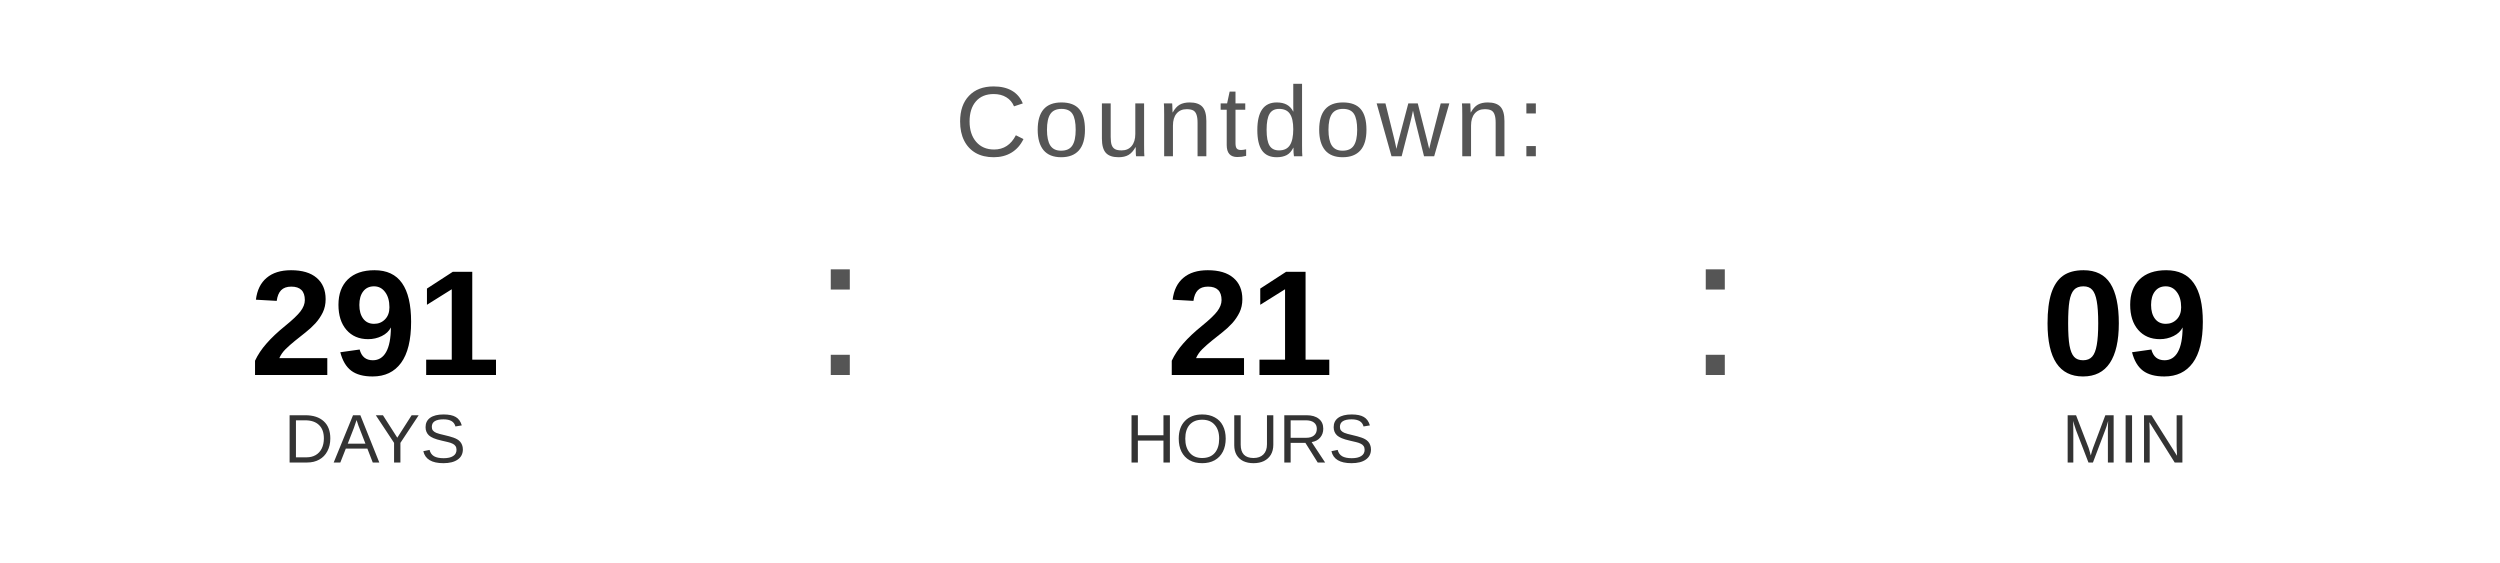
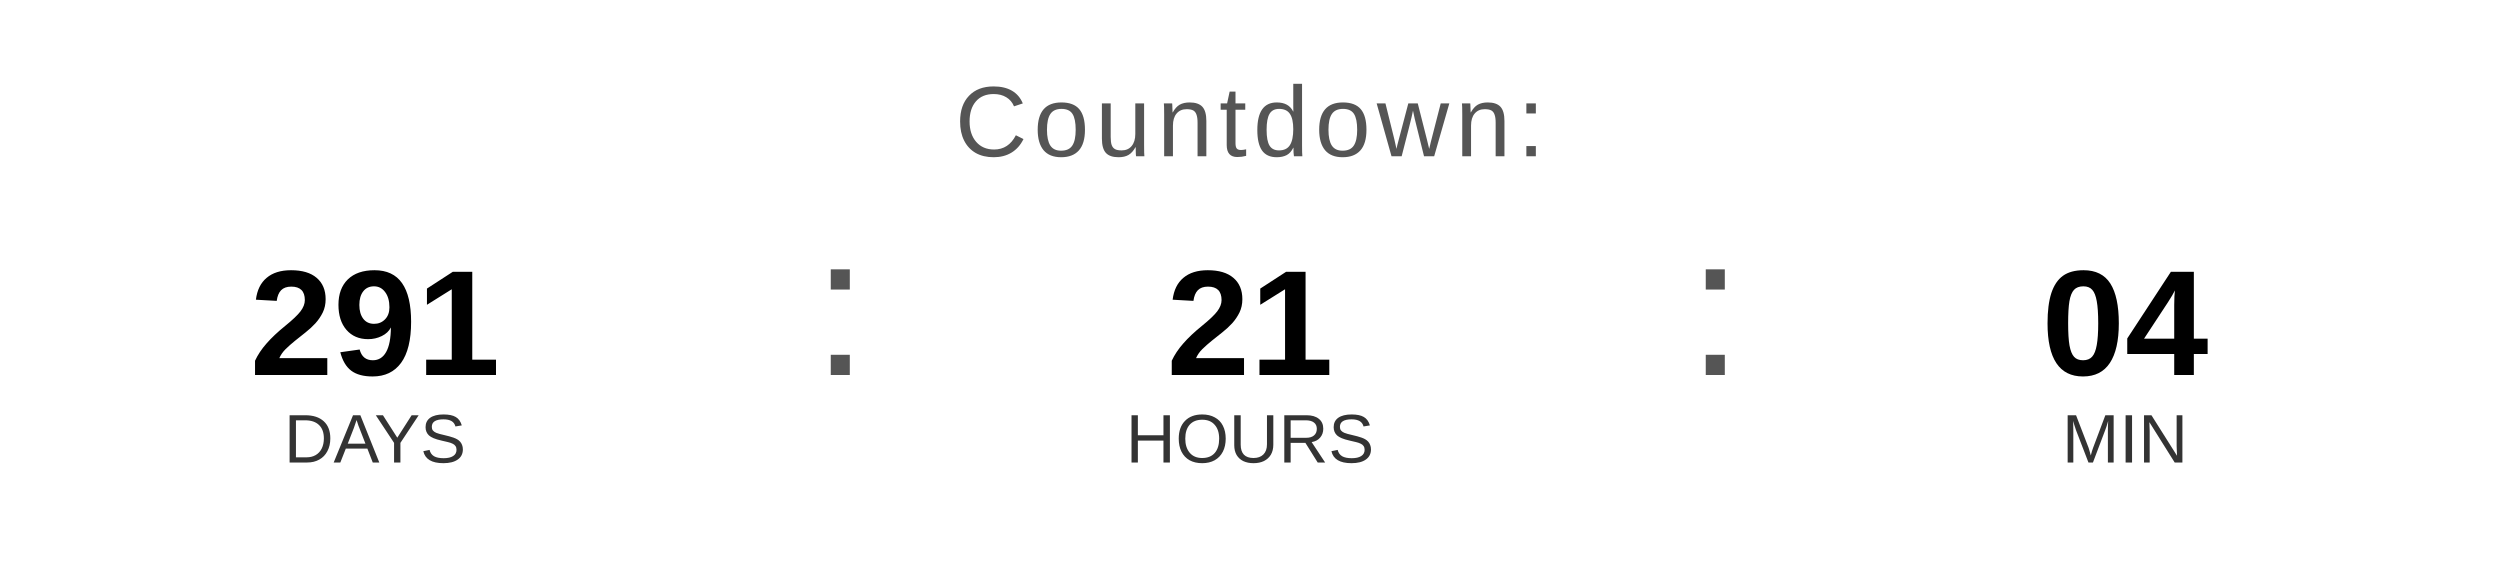
<svg xmlns="http://www.w3.org/2000/svg" width="400" height="90" viewBox="0 0 400 90">
  <text x="200" y="25" font-family="Arial, Helvetica, sans-serif" font-size="16" fill="#555555" text-anchor="middle" letter-spacing="1">
    Countdown:
  </text>
  <text x="60" y="60" font-family="Arial, Helvetica, sans-serif" font-size="24" font-weight="bold" fill="#000000" text-anchor="middle">291</text>
  <text x="60" y="74" font-family="Arial, Helvetica, sans-serif" font-size="11" fill="#333333" text-anchor="middle">DAYS</text>
  <text x="130" y="60" font-family="Arial, sans-serif" font-size="32" fill="#555555">:</text>
  <text x="200" y="60" font-family="Arial, Helvetica, sans-serif" font-size="24" font-weight="bold" fill="#000000" text-anchor="middle">21</text>
  <text x="200" y="74" font-family="Arial, Helvetica, sans-serif" font-size="11" fill="#333333" text-anchor="middle">HOURS</text>
  <text x="270" y="60" font-family="Arial, sans-serif" font-size="32" fill="#555555">:</text>
-   <text x="340" y="60" font-family="Arial, Helvetica, sans-serif" font-size="24" font-weight="bold" fill="#000000" text-anchor="middle">09</text>
+   <text x="340" y="60" font-family="Arial, Helvetica, sans-serif" font-size="24" font-weight="bold" fill="#000000" text-anchor="middle">04</text>
  <text x="340" y="74" font-family="Arial, Helvetica, sans-serif" font-size="11" fill="#333333" text-anchor="middle">MIN</text>
</svg>
